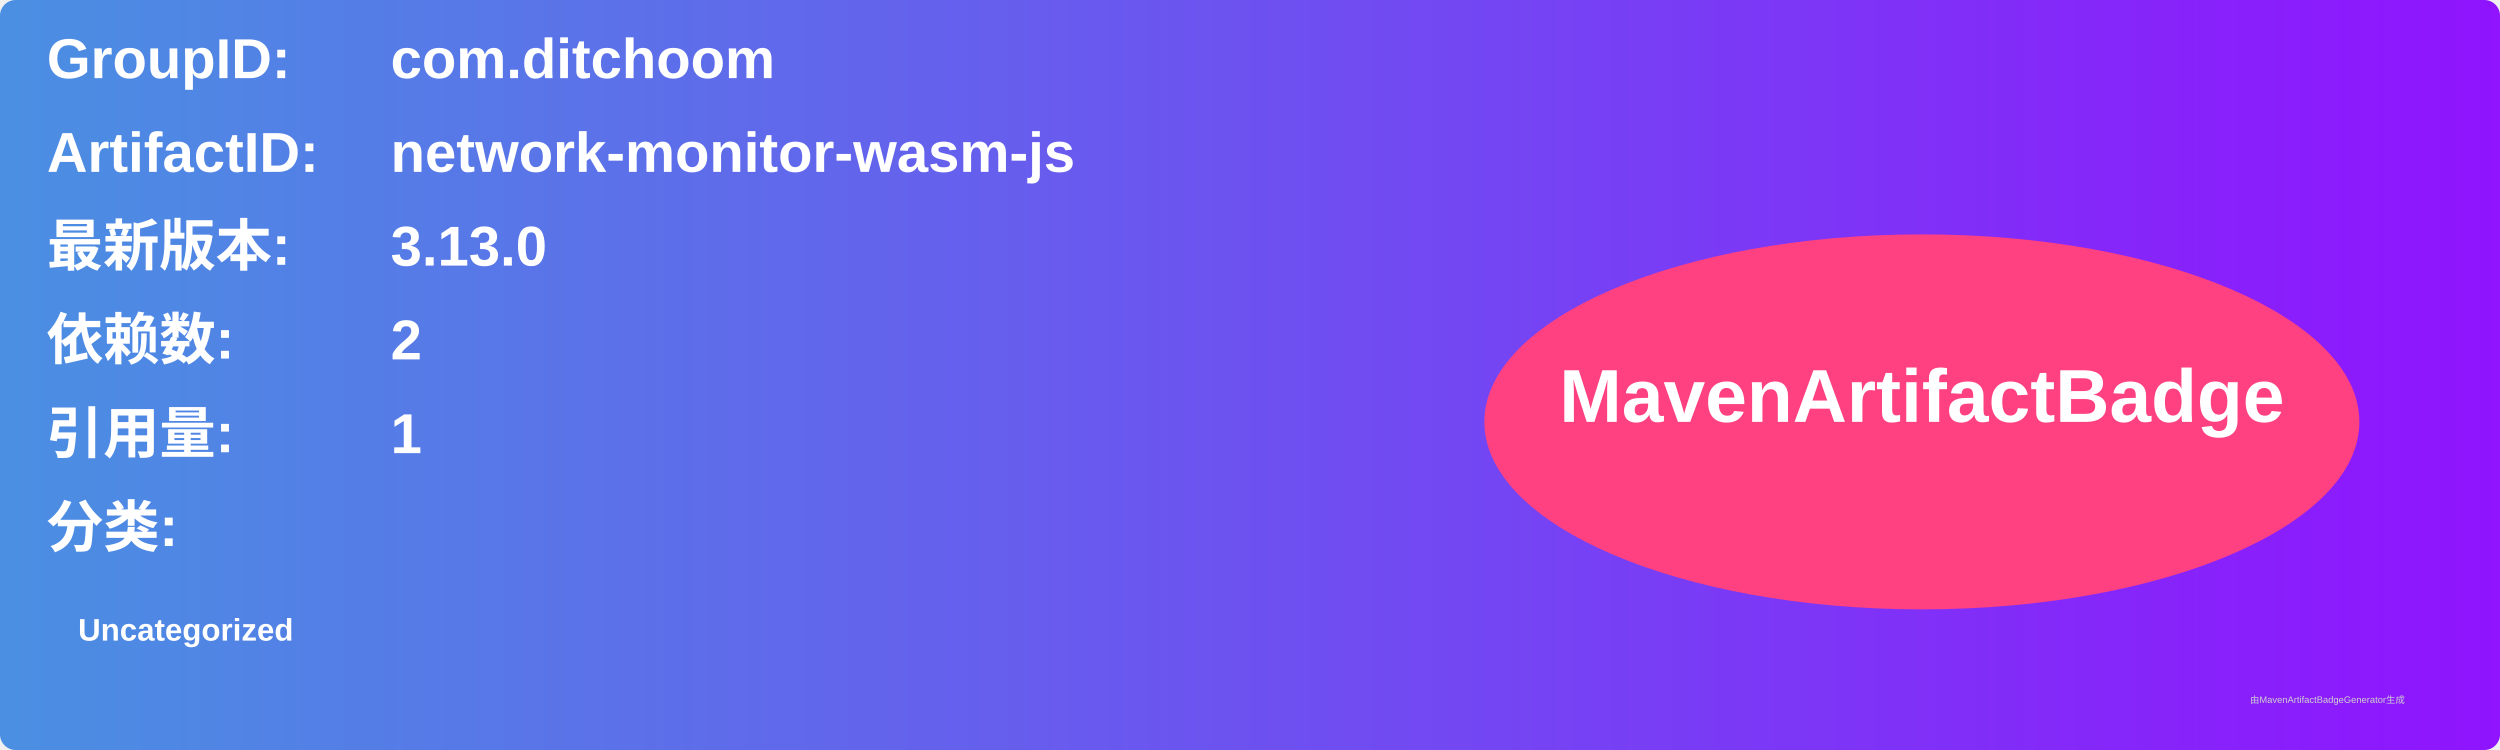
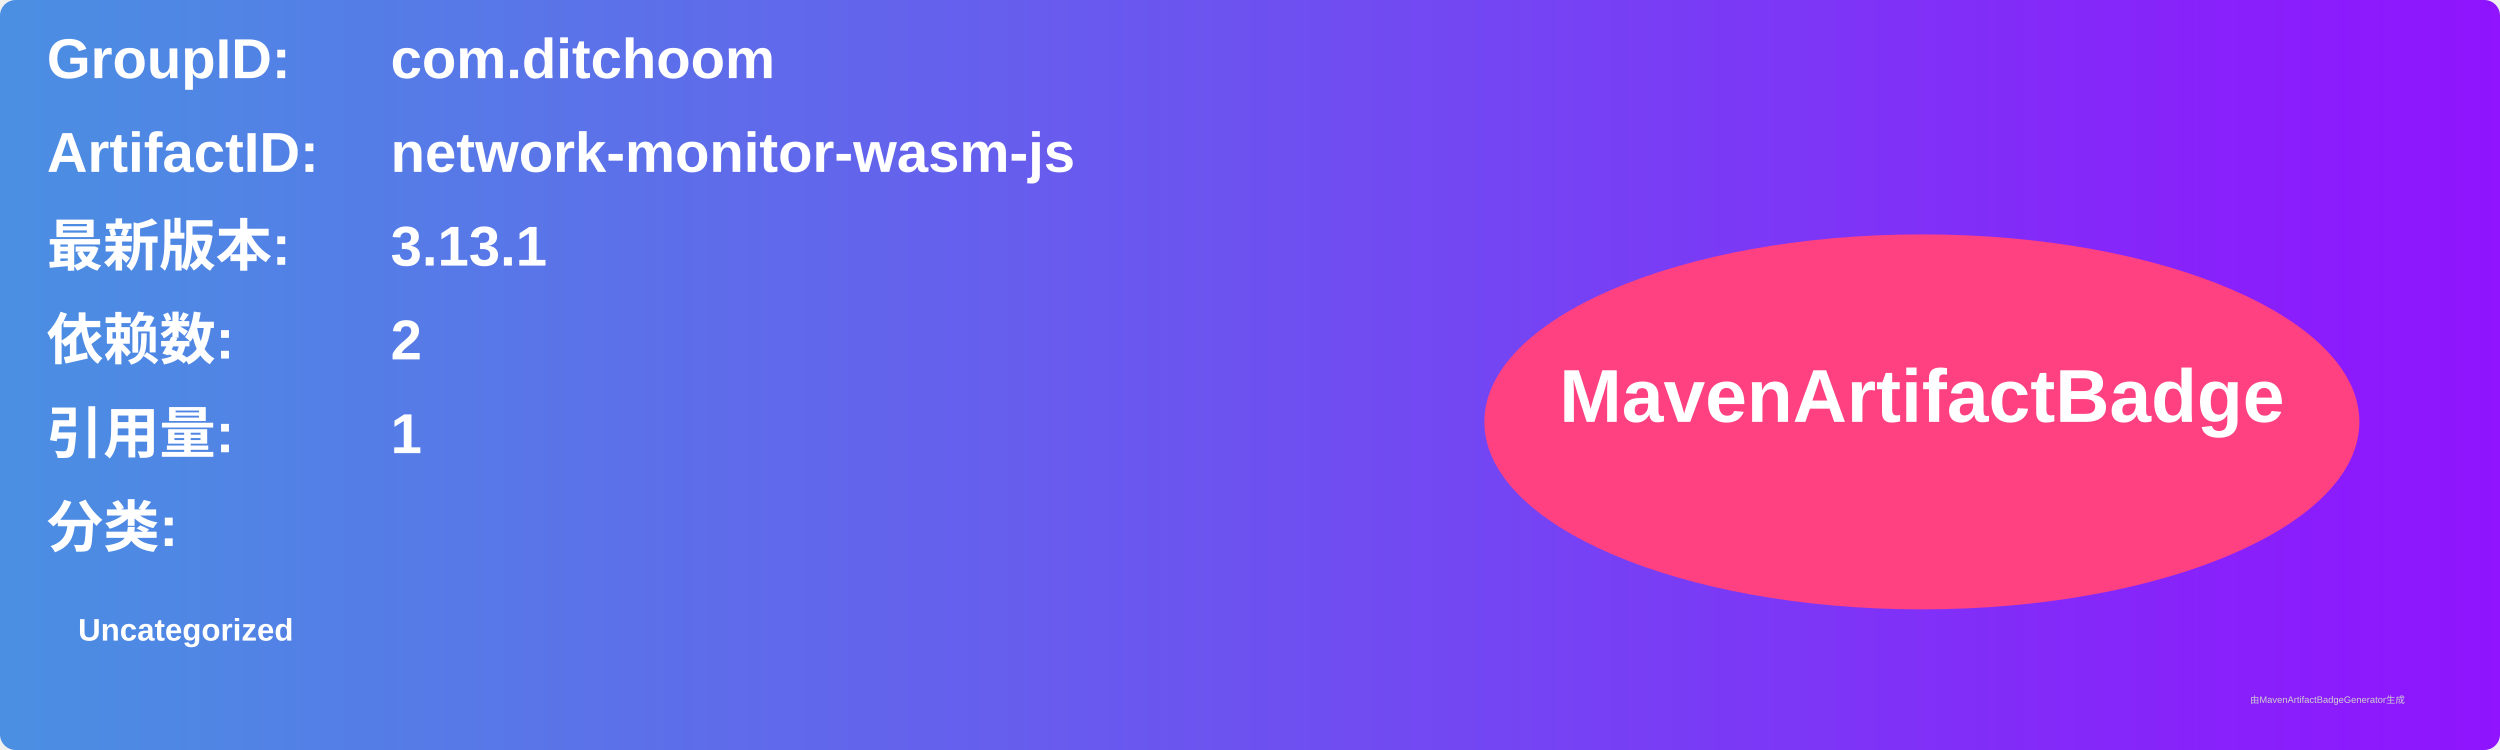
<svg xmlns="http://www.w3.org/2000/svg" width="800" height="240" viewBox="0 0 800 240">
  <linearGradient id="grad" x1="0%" y1="0%" x2="100%" y2="0%">
    <stop offset="0%" stop-color="#4a90e2" />
    <stop offset="100%" stop-color="#9013fe" />
  </linearGradient>
  <rect width="100%" height="100%" rx="5" ry="5" fill="url(#grad)" />
  <g transform="translate(15, 15)">
    <text x="0" y="10" font-family="Arial" font-size="18" fill="white" font-weight="bold" width="260">GroupID:</text>
    <text x="110" y="10" font-family="Arial" font-size="18" fill="white" font-weight="bold" width="460">com.ditchoom</text>
    <text x="0" y="40" font-family="Arial" font-size="18" fill="white" font-weight="bold" width="260">ArtifactID:</text>
    <text x="110" y="40" font-family="Arial" font-size="18" fill="white" font-weight="bold" width="460">network-monitor-wasm-js</text>
    <text x="0" y="70" font-family="Arial" font-size="18" fill="white" font-weight="bold">最新版本:</text>
    <text x="110" y="70" font-family="Arial" font-size="18" fill="white" font-weight="bold">
-       <tspan font-weight="bold">3.13.0</tspan>
+       <tspan font-weight="bold">3.13.1</tspan>
    </text>
    <text x="0" y="100" font-family="Arial" font-size="18" fill="white" font-weight="bold">依赖数: </text>
    <text x="110" y="100" font-family="Arial" font-size="18" fill="white">
      <tspan font-weight="bold">2</tspan>
    </text>
    <text x="0" y="130" font-family="Arial" font-size="18" fill="white" font-weight="bold">引用量: </text>
    <text x="110" y="130" font-family="Arial" font-size="18" fill="white">
      <tspan font-weight="bold">1</tspan>
    </text>
    <text x="0" y="160" font-family="Arial" font-size="18" fill="white" font-weight="bold">分类:</text>
    <text x="10" y="190" font-family="Arial" font-size="10" fill="white">
      <tspan font-weight="bold">Uncategorized</tspan>
    </text>
    <ellipse cx="600" cy="120" rx="140" ry="60" fill="#ff4081" />
    <text x="600" y="120" text-anchor="middle" font-family="Arial" font-size="24" fill="white" font-weight="bold">MavenArtifactBadge</text>
  </g>
  <text x="720" y="225" font-family="Arial" font-size="3" fill="#d0d0d0">由MavenArtifactBadgeGenerator生成</text>
</svg>
